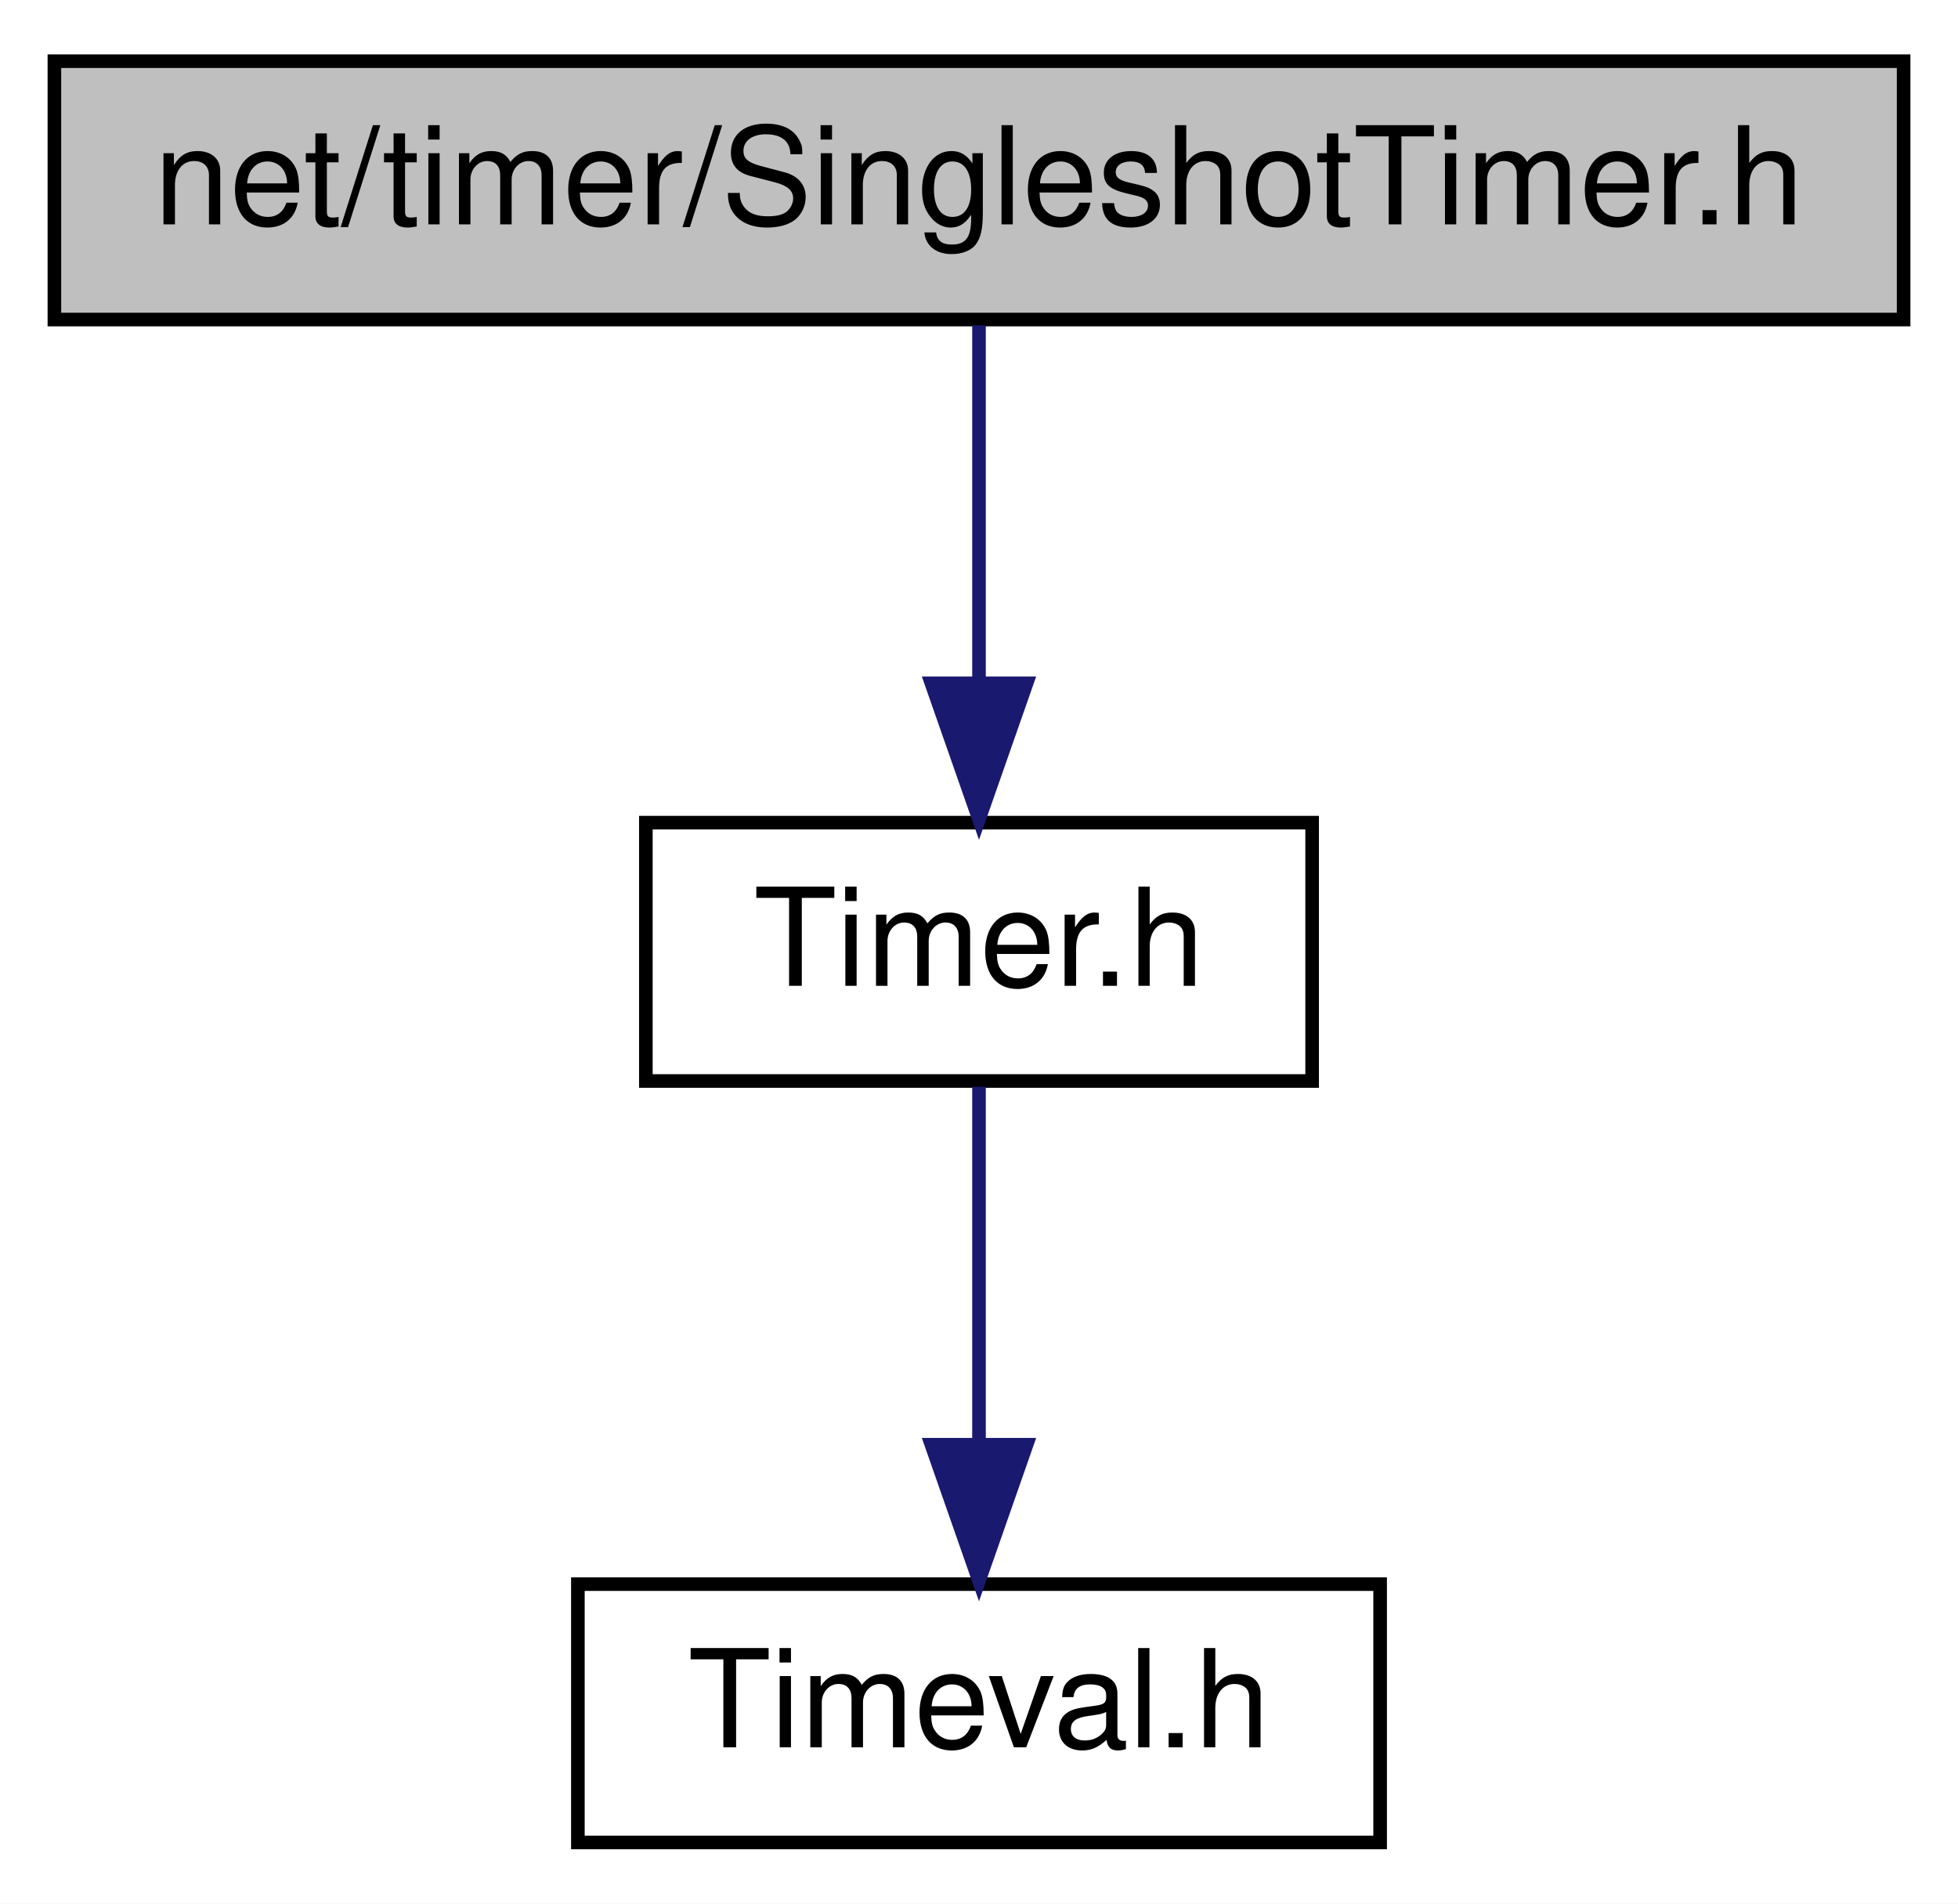
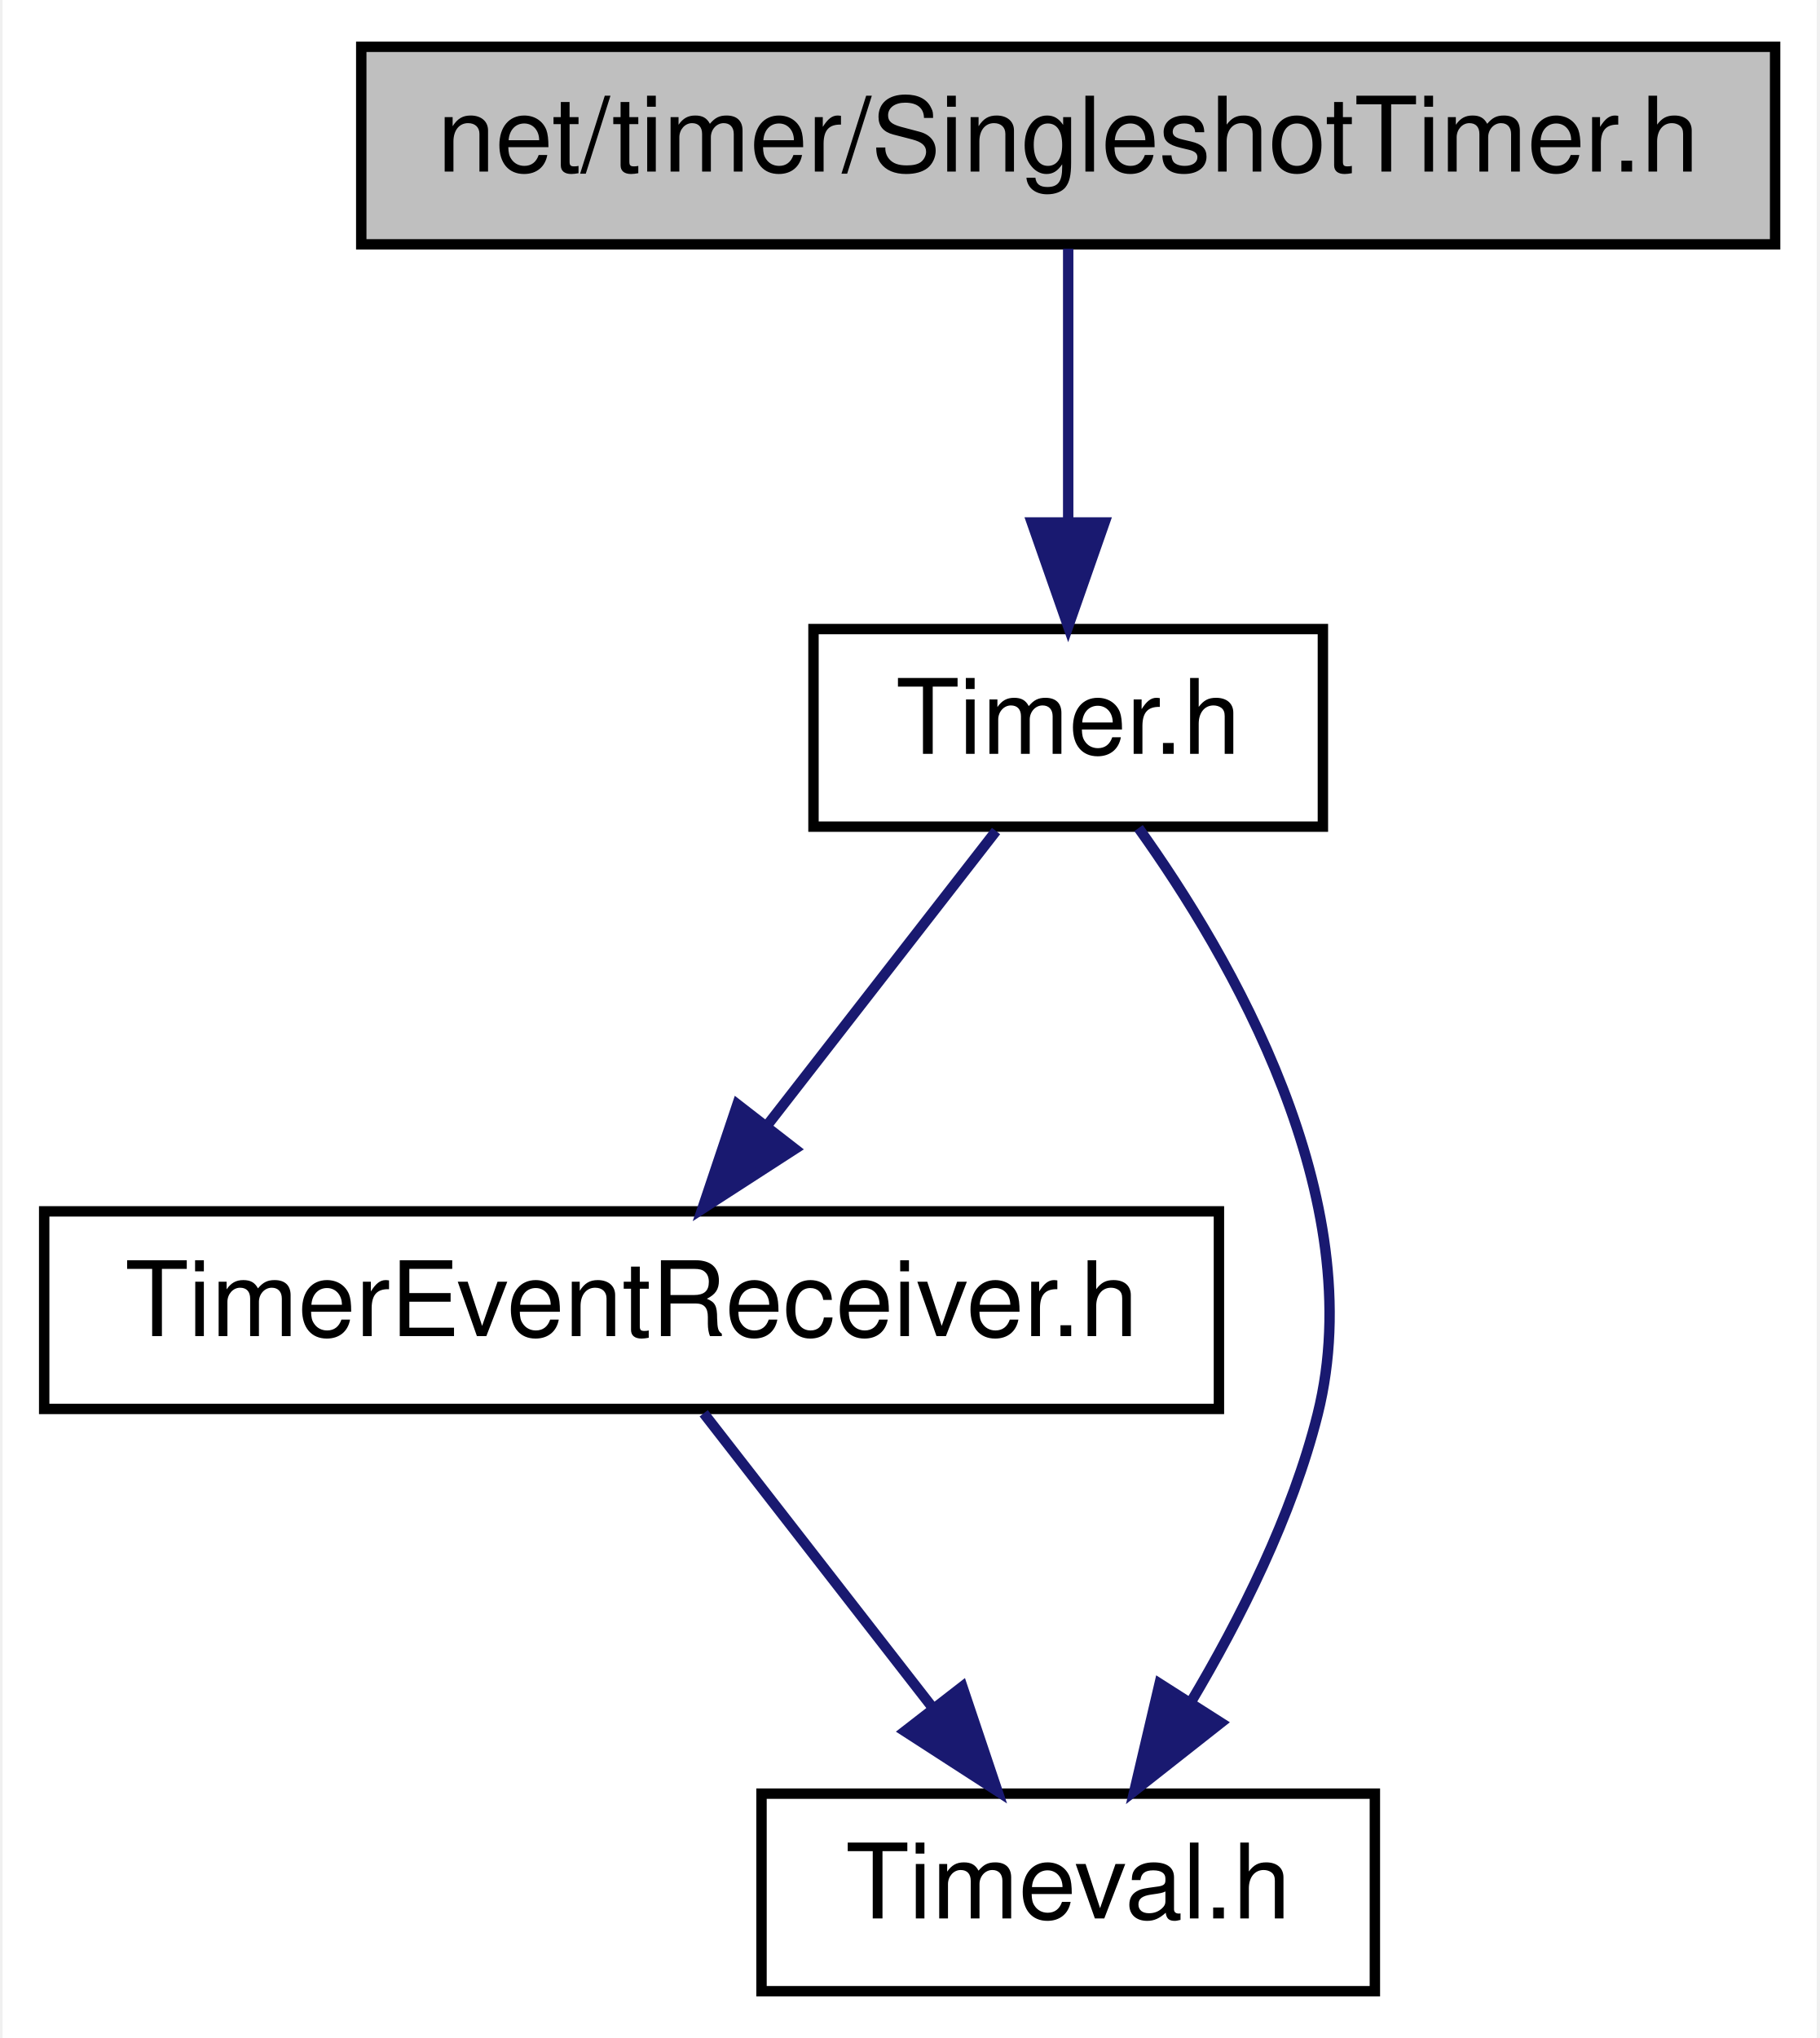
- <svg xmlns="http://www.w3.org/2000/svg" xmlns:xlink="http://www.w3.org/1999/xlink" width="144pt" height="140pt" viewBox="0.00 0.00 144.00 140.00">
-   <g id="graph0" class="graph" transform="scale(1 1) rotate(0) translate(4 136)">
-     <polygon fill="white" stroke="transparent" points="-4,4 -4,-136 140,-136 140,4 -4,4" />
+ <svg xmlns="http://www.w3.org/2000/svg" xmlns:xlink="http://www.w3.org/1999/xlink" width="175pt" height="196pt" viewBox="0.00 0.00 174.50 196.00">
+   <g id="graph0" class="graph" transform="scale(1 1) rotate(0) translate(4 192)">
+     <polygon fill="white" stroke="transparent" points="-4,4 -4,-192 170.5,-192 170.5,4 -4,4" />
    <g id="node1" class="node">
      <g id="a_node1">
        <a xlink:title=" ">
-           <polygon fill="#bfbfbf" stroke="black" points="0,-112.5 0,-131.5 136,-131.5 136,-112.5 0,-112.5" />
-           <text text-anchor="middle" x="68" y="-119.5" font-family="Helvetica,sans-Serif" font-size="10.00">net/timer/SingleshotTimer.h</text>
+           <polygon fill="#bfbfbf" stroke="black" points="30.5,-168.5 30.5,-187.5 166.5,-187.5 166.5,-168.5 30.5,-168.5" />
+           <text text-anchor="middle" x="98.5" y="-175.5" font-family="Helvetica,sans-Serif" font-size="10.00">net/timer/SingleshotTimer.h</text>
        </a>
      </g>
    </g>
    <g id="node2" class="node">
      <g id="a_node2">
        <a xlink:href="_timer_8h.html" target="_top" xlink:title=" ">
-           <polygon fill="white" stroke="black" points="43.5,-56.5 43.5,-75.5 92.5,-75.5 92.5,-56.5 43.5,-56.5" />
-           <text text-anchor="middle" x="68" y="-63.5" font-family="Helvetica,sans-Serif" font-size="10.00">Timer.h</text>
+           <polygon fill="white" stroke="black" points="74,-112.5 74,-131.5 123,-131.5 123,-112.5 74,-112.5" />
+           <text text-anchor="middle" x="98.5" y="-119.5" font-family="Helvetica,sans-Serif" font-size="10.00">Timer.h</text>
        </a>
      </g>
    </g>
    <g id="edge1" class="edge">
-       <path fill="none" stroke="midnightblue" d="M68,-112.08C68,-105.01 68,-94.86 68,-85.99" />
-       <polygon fill="midnightblue" stroke="midnightblue" points="71.5,-85.75 68,-75.75 64.5,-85.75 71.5,-85.75" />
+       <path fill="none" stroke="midnightblue" d="M98.5,-168.08C98.5,-161.01 98.5,-150.86 98.5,-141.99" />
+       <polygon fill="midnightblue" stroke="midnightblue" points="102,-141.75 98.5,-131.75 95,-141.75 102,-141.75" />
    </g>
    <g id="node3" class="node">
      <g id="a_node3">
-         <a xlink:href="_timeval_8h.html" target="_top" xlink:title=" ">
-           <polygon fill="white" stroke="black" points="38.5,-0.5 38.5,-19.5 97.5,-19.5 97.5,-0.5 38.5,-0.5" />
-           <text text-anchor="middle" x="68" y="-7.5" font-family="Helvetica,sans-Serif" font-size="10.00">Timeval.h</text>
+         <a xlink:href="_timer_event_receiver_8h.html" target="_top" xlink:title=" ">
+           <polygon fill="white" stroke="black" points="0,-56.5 0,-75.5 113,-75.5 113,-56.5 0,-56.5" />
+           <text text-anchor="middle" x="56.5" y="-63.5" font-family="Helvetica,sans-Serif" font-size="10.00">TimerEventReceiver.h</text>
        </a>
      </g>
    </g>
    <g id="edge2" class="edge">
-       <path fill="none" stroke="midnightblue" d="M68,-56.08C68,-49.01 68,-38.86 68,-29.99" />
-       <polygon fill="midnightblue" stroke="midnightblue" points="71.5,-29.75 68,-19.75 64.5,-29.75 71.5,-29.75" />
+       <path fill="none" stroke="midnightblue" d="M91.56,-112.08C85.57,-104.38 76.75,-93.03 69.45,-83.65" />
+       <polygon fill="midnightblue" stroke="midnightblue" points="72.21,-81.5 63.31,-75.75 66.68,-85.79 72.21,-81.5" />
+     </g>
+     <g id="node4" class="node">
+       <g id="a_node4">
+         <a xlink:href="_timeval_8h.html" target="_top" xlink:title=" ">
+           <polygon fill="white" stroke="black" points="69,-0.5 69,-19.5 128,-19.5 128,-0.5 69,-0.5" />
+           <text text-anchor="middle" x="98.5" y="-7.5" font-family="Helvetica,sans-Serif" font-size="10.00">Timeval.h</text>
+         </a>
+       </g>
+     </g>
+     <g id="edge4" class="edge">
+       <path fill="none" stroke="midnightblue" d="M105.27,-112.36C114.06,-100.08 127.69,-76.77 122.5,-56 120.06,-46.25 115.06,-36.29 110.26,-28.23" />
+       <polygon fill="midnightblue" stroke="midnightblue" points="113.19,-26.32 104.87,-19.77 107.29,-30.08 113.19,-26.32" />
+     </g>
+     <g id="edge3" class="edge">
+       <path fill="none" stroke="midnightblue" d="M63.44,-56.08C69.43,-48.38 78.25,-37.03 85.55,-27.65" />
+       <polygon fill="midnightblue" stroke="midnightblue" points="88.32,-29.79 91.69,-19.75 82.79,-25.5 88.32,-29.79" />
    </g>
  </g>
</svg>
